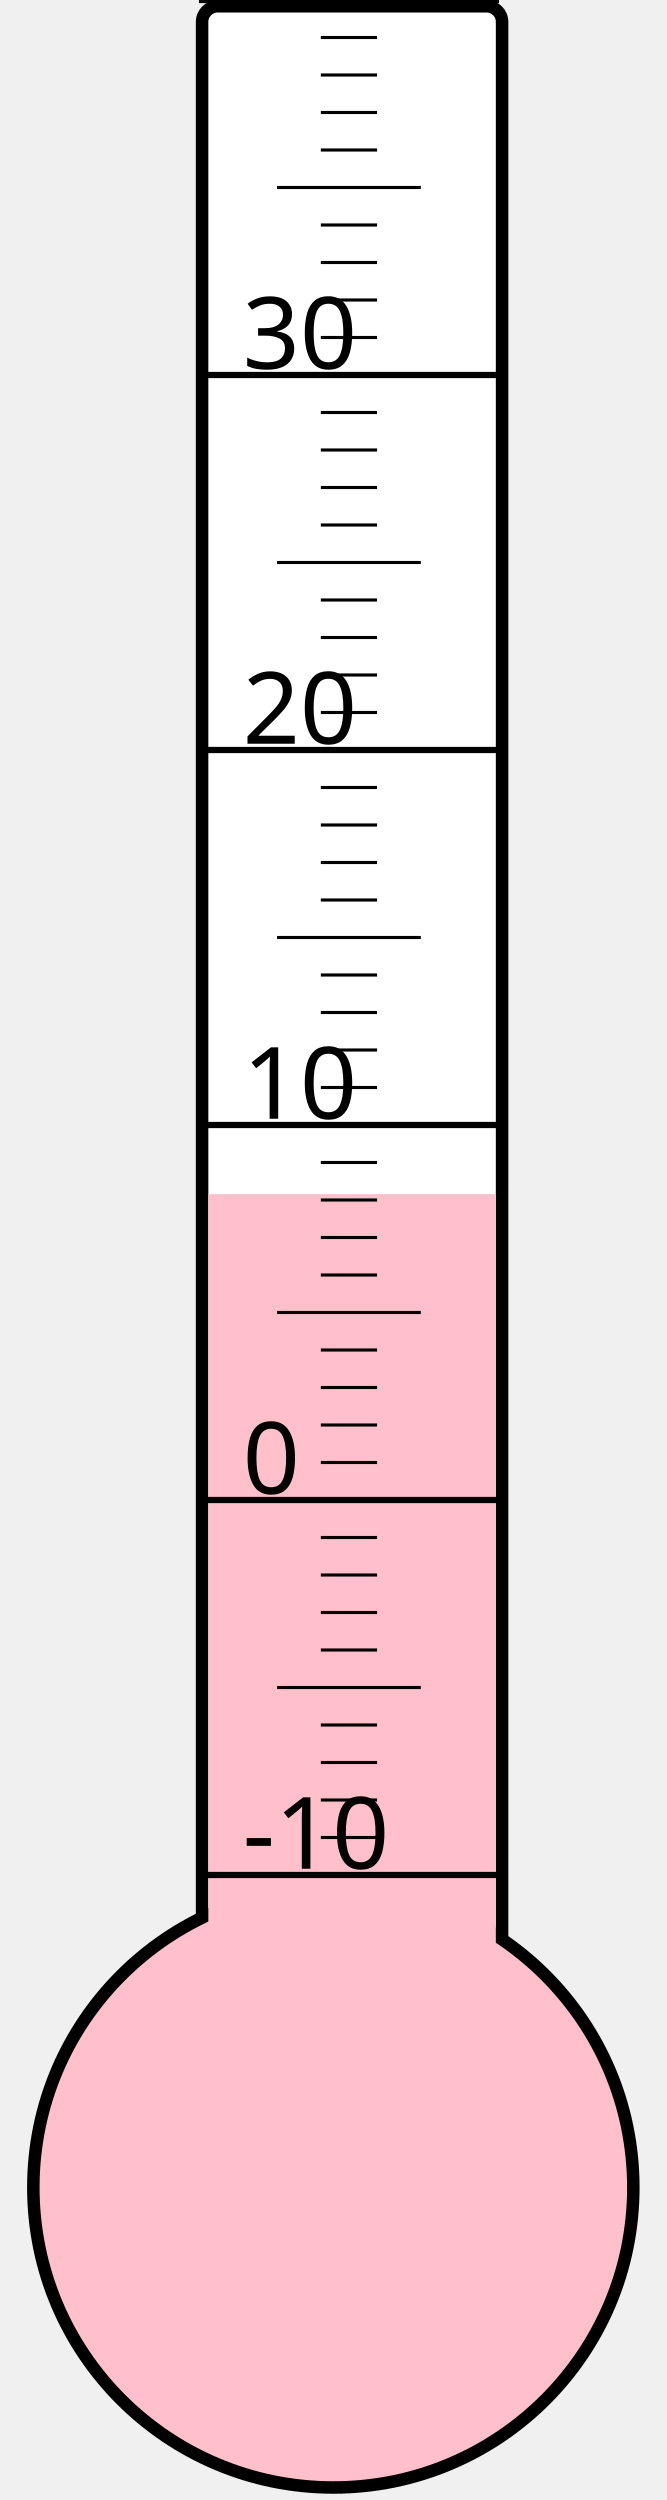
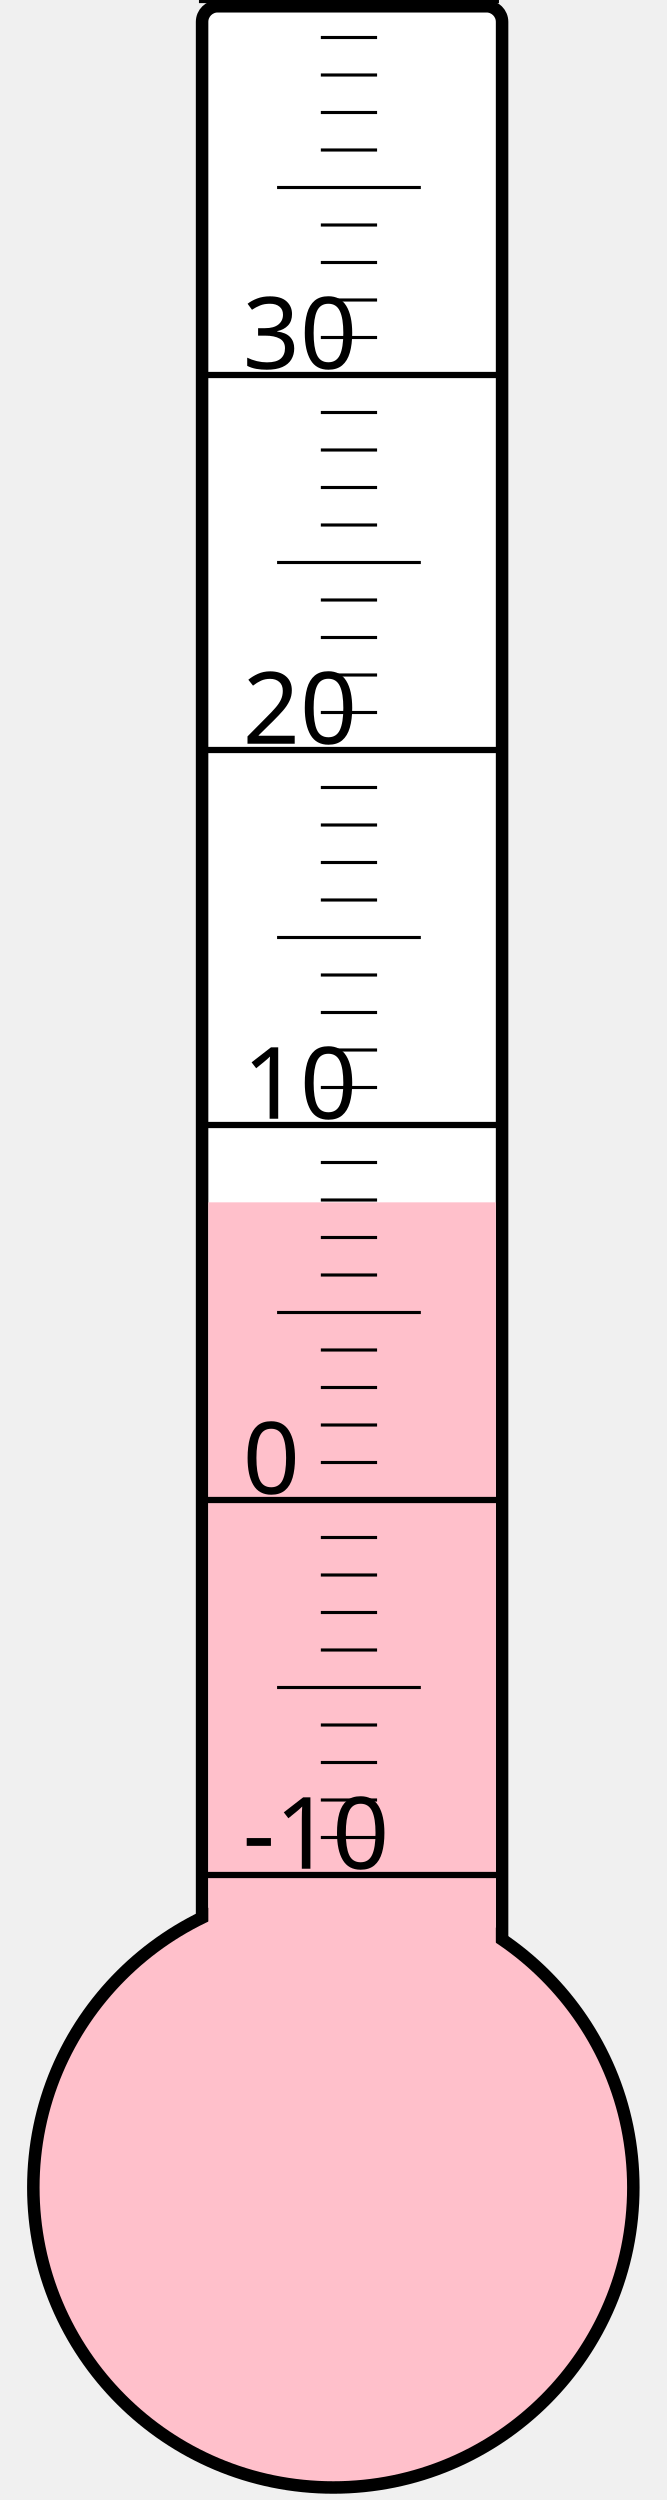
<svg xmlns="http://www.w3.org/2000/svg" width="40px" height="150px" viewBox="0 0 200 800">
  <rect width="200" height="800" x="0" y="0" style="fill: #ffffeb; fill-opacity: 0;" />
  <rect width="96" height="680" x="58" y="2" rx="5" ry="5" style="fill: white; fill-opacity: 1; stroke: black; stroke-width: 4;" />
  <circle cx="100" cy="700" r="96" style="fill: pink; stroke: black; stroke-width: 4;" />
-   <rect width="92" height="317.875" x="60" y="382.125" style="fill: pink; fill-opacity: 1; stroke-width: 0;" />
+   <rect width="92" height="315.25" x="60" y="384.75" style="fill: pink; fill-opacity: 1; stroke-width: 0;" />
  <text x="71" y="598" style="font-family: sans-serif; font-size: 24pt;">-10</text>
  <text x="71" y="478" style="font-family: sans-serif; font-size: 24pt;">0</text>
  <text x="71" y="358" style="font-family: sans-serif; font-size: 24pt;">10</text>
  <text x="71" y="238" style="font-family: sans-serif; font-size: 24pt;">20</text>
  <text x="71" y="118" style="font-family: sans-serif; font-size: 24pt;">30</text>
  <g style="stroke: black;">
    <line x1="57" y1="600" x2="153" y2="600" style="stroke-width: 2;" />
    <line x1="96" y1="588" x2="114" y2="588" style="stroke-width: 1;" />
    <line x1="96" y1="576" x2="114" y2="576" style="stroke-width: 1;" />
    <line x1="96" y1="564" x2="114" y2="564" style="stroke-width: 1;" />
    <line x1="96" y1="552" x2="114" y2="552" style="stroke-width: 1;" />
    <line x1="82" y1="540" x2="128" y2="540" style="stroke-width: 1;" />
    <line x1="96" y1="528" x2="114" y2="528" style="stroke-width: 1;" />
    <line x1="96" y1="516" x2="114" y2="516" style="stroke-width: 1;" />
    <line x1="96" y1="504" x2="114" y2="504" style="stroke-width: 1;" />
    <line x1="96" y1="492" x2="114" y2="492" style="stroke-width: 1;" />
    <line x1="57" y1="480" x2="153" y2="480" style="stroke-width: 2;" />
    <line x1="96" y1="468" x2="114" y2="468" style="stroke-width: 1;" />
    <line x1="96" y1="456" x2="114" y2="456" style="stroke-width: 1;" />
    <line x1="96" y1="444" x2="114" y2="444" style="stroke-width: 1;" />
    <line x1="96" y1="432" x2="114" y2="432" style="stroke-width: 1;" />
    <line x1="82" y1="420" x2="128" y2="420" style="stroke-width: 1;" />
    <line x1="96" y1="408" x2="114" y2="408" style="stroke-width: 1;" />
    <line x1="96" y1="396" x2="114" y2="396" style="stroke-width: 1;" />
    <line x1="96" y1="384" x2="114" y2="384" style="stroke-width: 1;" />
    <line x1="96" y1="372" x2="114" y2="372" style="stroke-width: 1;" />
    <line x1="57" y1="360" x2="153" y2="360" style="stroke-width: 2;" />
    <line x1="96" y1="348" x2="114" y2="348" style="stroke-width: 1;" />
    <line x1="96" y1="336" x2="114" y2="336" style="stroke-width: 1;" />
    <line x1="96" y1="324" x2="114" y2="324" style="stroke-width: 1;" />
    <line x1="96" y1="312" x2="114" y2="312" style="stroke-width: 1;" />
    <line x1="82" y1="300" x2="128" y2="300" style="stroke-width: 1;" />
    <line x1="96" y1="288" x2="114" y2="288" style="stroke-width: 1;" />
    <line x1="96" y1="276" x2="114" y2="276" style="stroke-width: 1;" />
    <line x1="96" y1="264" x2="114" y2="264" style="stroke-width: 1;" />
    <line x1="96" y1="252" x2="114" y2="252" style="stroke-width: 1;" />
    <line x1="57" y1="240" x2="153" y2="240" style="stroke-width: 2;" />
    <line x1="96" y1="228" x2="114" y2="228" style="stroke-width: 1;" />
    <line x1="96" y1="216" x2="114" y2="216" style="stroke-width: 1;" />
    <line x1="96" y1="204" x2="114" y2="204" style="stroke-width: 1;" />
    <line x1="96" y1="192" x2="114" y2="192" style="stroke-width: 1;" />
    <line x1="82" y1="180" x2="128" y2="180" style="stroke-width: 1;" />
    <line x1="96" y1="168" x2="114" y2="168" style="stroke-width: 1;" />
    <line x1="96" y1="156" x2="114" y2="156" style="stroke-width: 1;" />
    <line x1="96" y1="144" x2="114" y2="144" style="stroke-width: 1;" />
    <line x1="96" y1="132" x2="114" y2="132" style="stroke-width: 1;" />
    <line x1="57" y1="120" x2="153" y2="120" style="stroke-width: 2;" />
    <line x1="96" y1="108" x2="114" y2="108" style="stroke-width: 1;" />
    <line x1="96" y1="96" x2="114" y2="96" style="stroke-width: 1;" />
    <line x1="96" y1="84" x2="114" y2="84" style="stroke-width: 1;" />
    <line x1="96" y1="72" x2="114" y2="72" style="stroke-width: 1;" />
    <line x1="82" y1="60" x2="128" y2="60" style="stroke-width: 1;" />
    <line x1="96" y1="48" x2="114" y2="48" style="stroke-width: 1;" />
    <line x1="96" y1="36" x2="114" y2="36" style="stroke-width: 1;" />
    <line x1="96" y1="24" x2="114" y2="24" style="stroke-width: 1;" />
    <line x1="96" y1="12" x2="114" y2="12" style="stroke-width: 1;" />
    <line x1="57" y1="0" x2="153" y2="0" style="stroke-width: 2;" />
  </g>
</svg>
